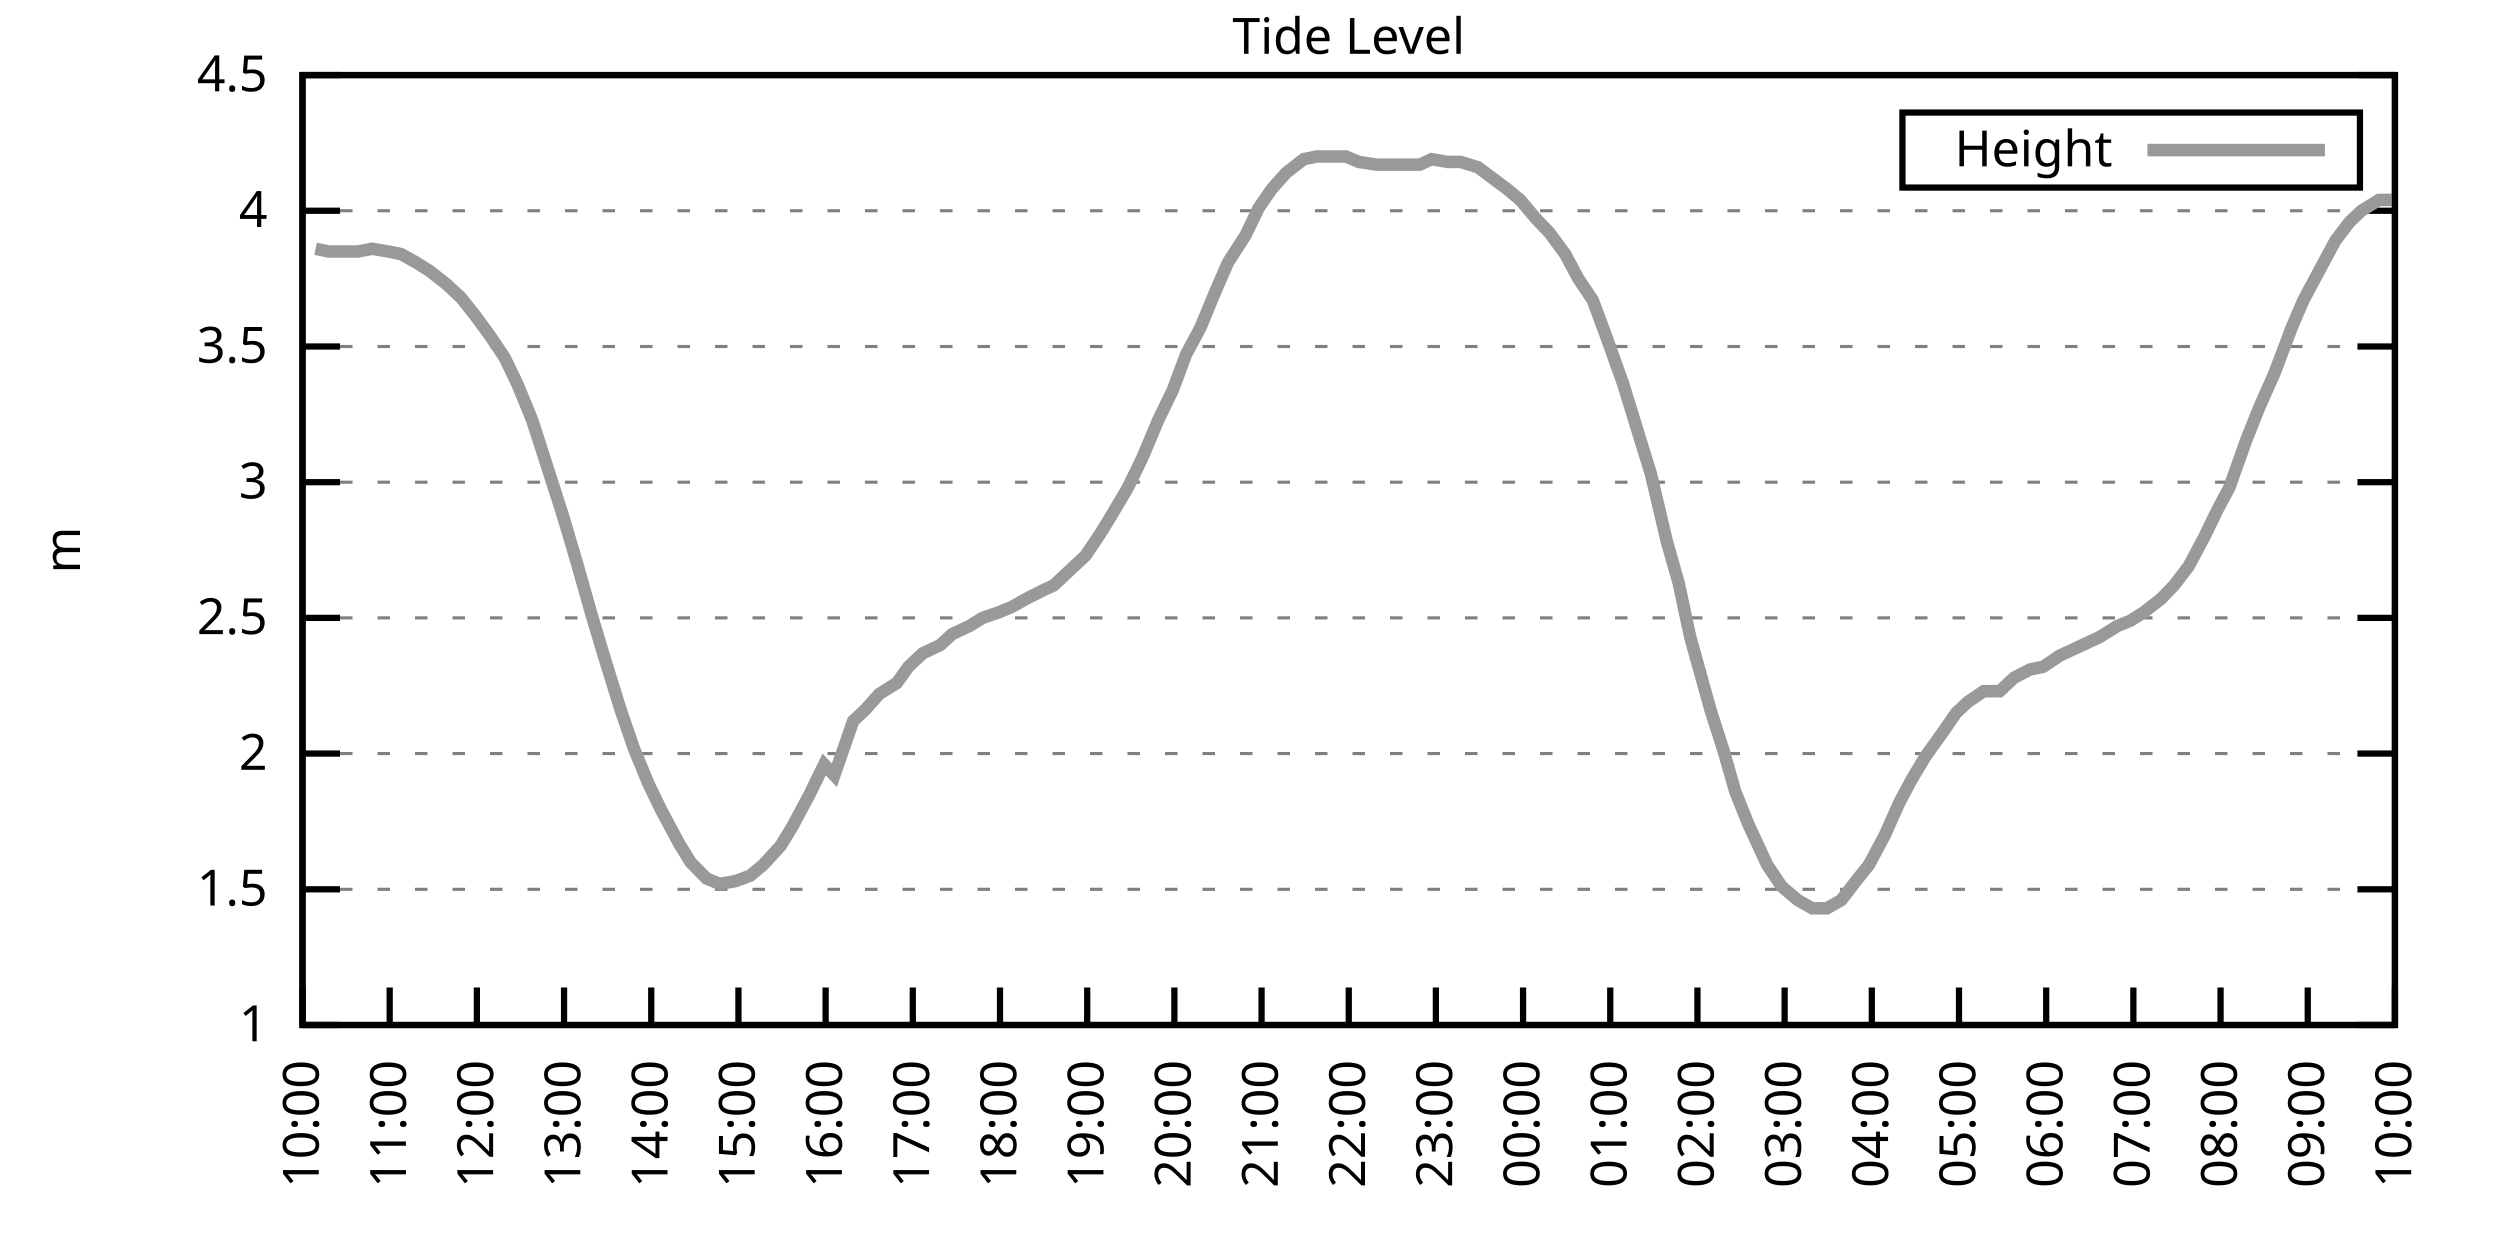
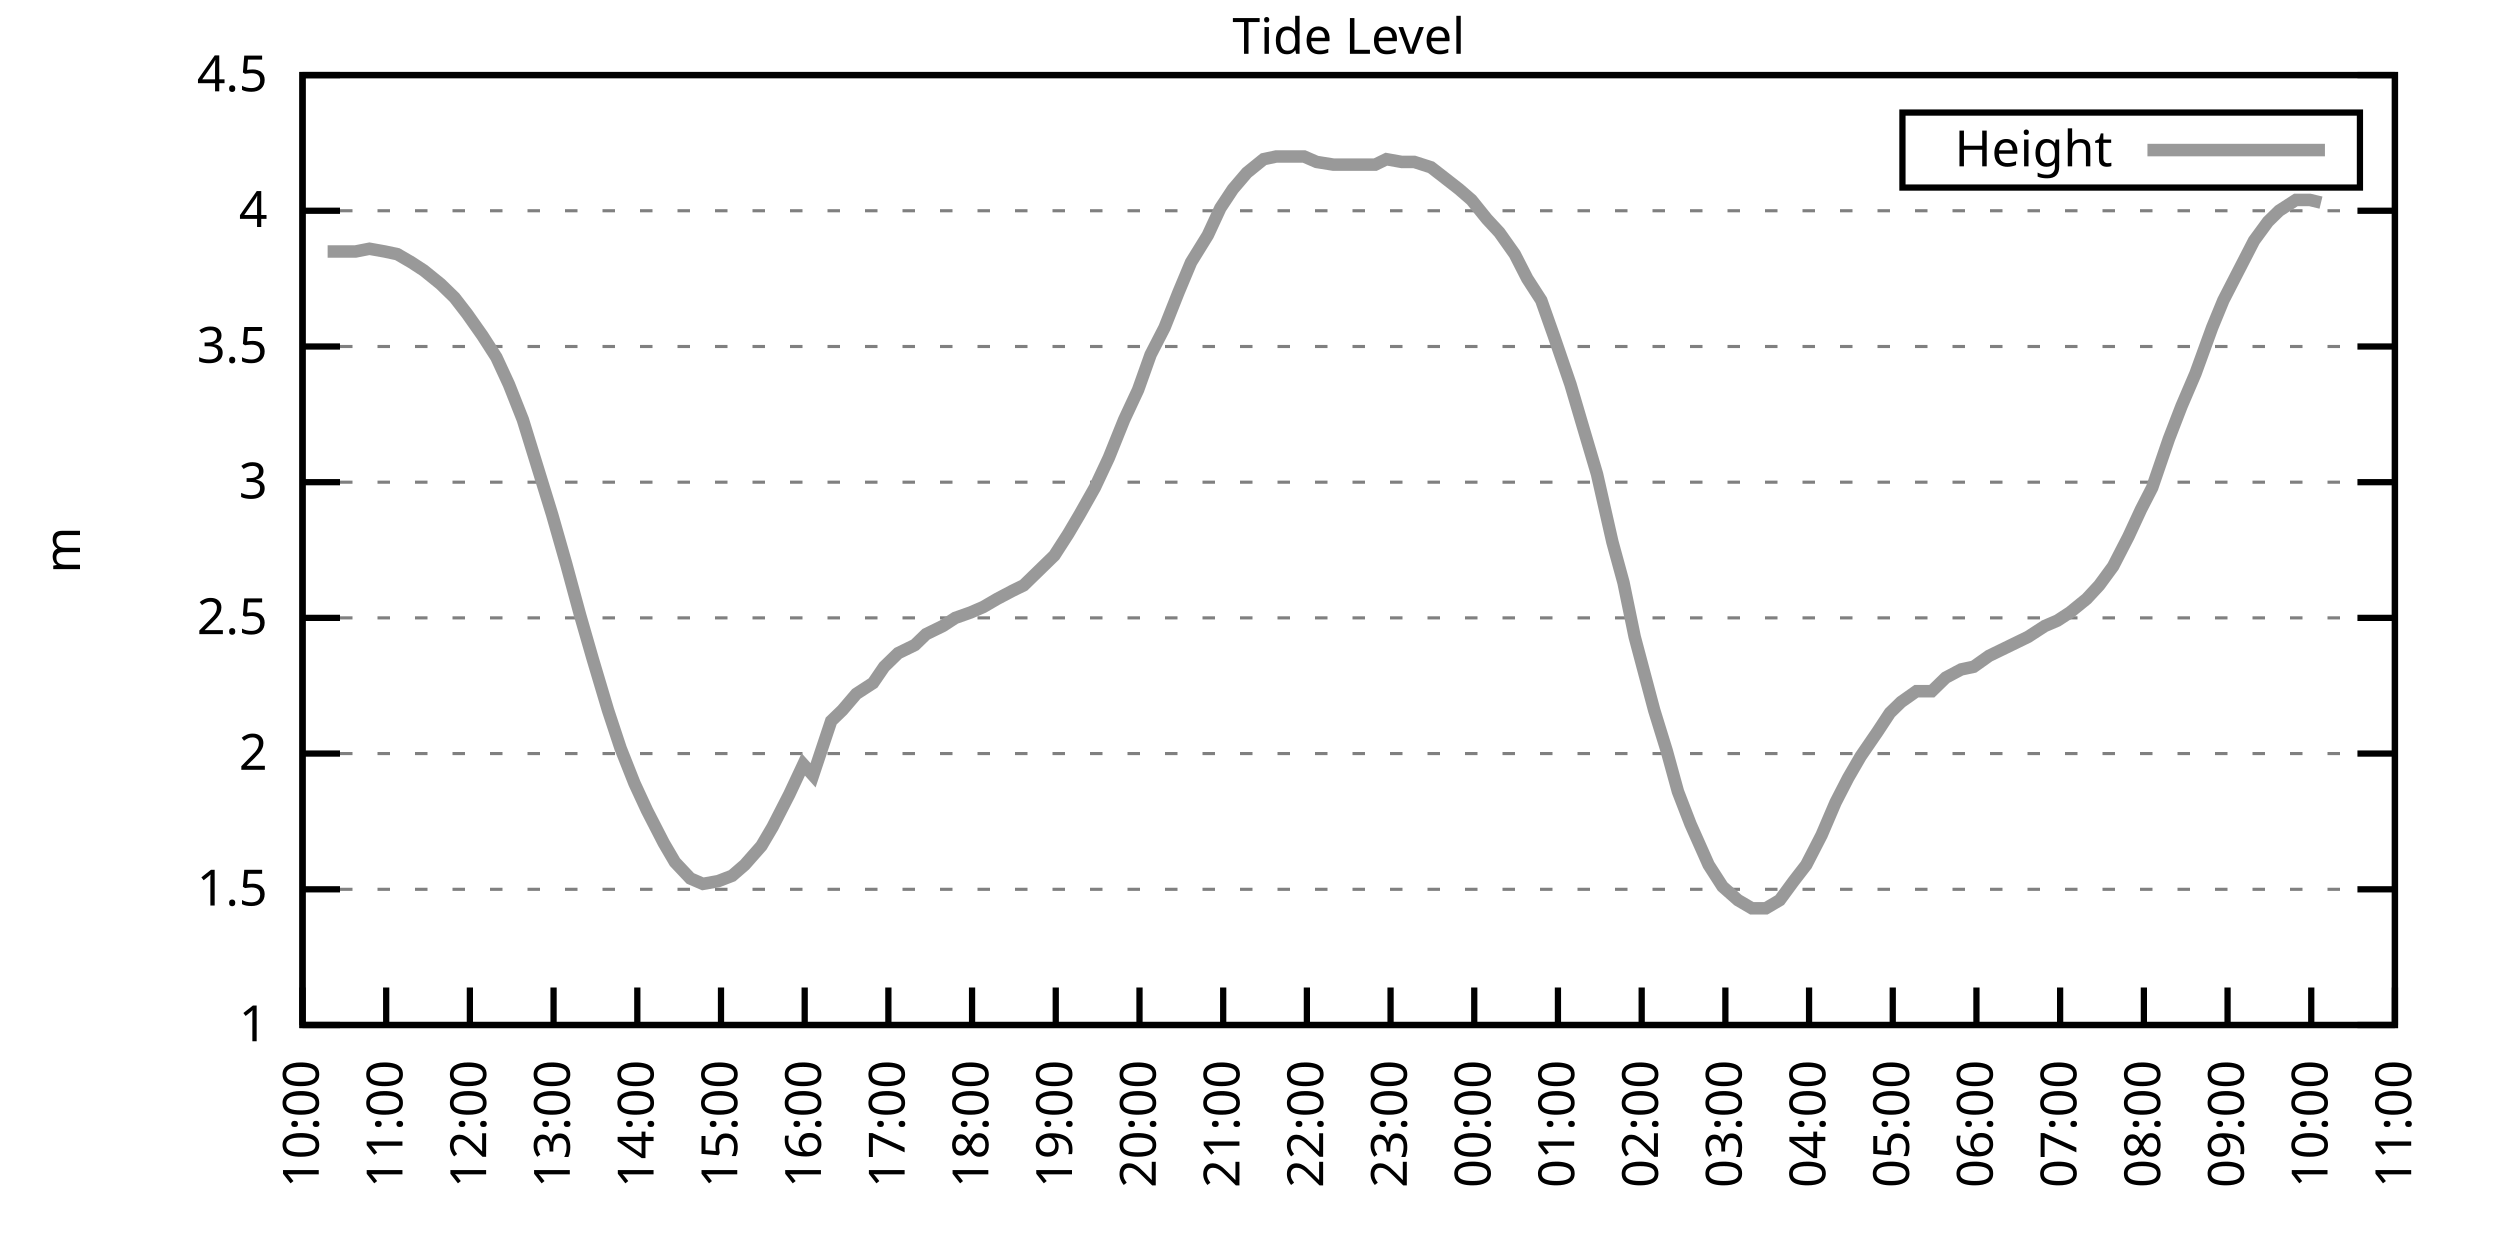
<svg xmlns="http://www.w3.org/2000/svg" xmlns:xlink="http://www.w3.org/1999/xlink" width="400" height="200" viewBox="0 0 400 200">
  <g id="gnuplot_canvas">
    <rect x="0" y="0" width="400" height="200" fill="none" />
    <defs>
      <circle id="gpDot" r="0.5" stroke-width="0.5" stroke="currentColor" />
      <path id="gpPt0" stroke-width="0.333" stroke="currentColor" d="M-1,0 h2 M0,-1 v2" />
      <path id="gpPt1" stroke-width="0.333" stroke="currentColor" d="M-1,-1 L1,1 M1,-1 L-1,1" />
      <path id="gpPt2" stroke-width="0.333" stroke="currentColor" d="M-1,0 L1,0 M0,-1 L0,1 M-1,-1 L1,1 M-1,1 L1,-1" />
      <rect id="gpPt3" stroke-width="0.333" stroke="currentColor" x="-1" y="-1" width="2" height="2" />
      <rect id="gpPt4" stroke-width="0.333" stroke="currentColor" fill="currentColor" x="-1" y="-1" width="2" height="2" />
      <circle id="gpPt5" stroke-width="0.333" stroke="currentColor" cx="0" cy="0" r="1" />
      <use xlink:href="#gpPt5" id="gpPt6" fill="currentColor" stroke="none" />
      <path id="gpPt7" stroke-width="0.333" stroke="currentColor" d="M0,-1.33 L-1.33,0.67 L1.33,0.67 z" />
      <use xlink:href="#gpPt7" id="gpPt8" fill="currentColor" stroke="none" />
      <use xlink:href="#gpPt7" id="gpPt9" stroke="currentColor" transform="rotate(180)" />
      <use xlink:href="#gpPt9" id="gpPt10" fill="currentColor" stroke="none" />
      <use xlink:href="#gpPt3" id="gpPt11" stroke="currentColor" transform="rotate(45)" />
      <use xlink:href="#gpPt11" id="gpPt12" fill="currentColor" stroke="none" />
      <path id="gpPt13" stroke-width="0.333" stroke="currentColor" d="M0,1.330 L1.265,0.411 L0.782,-1.067 L-0.782,-1.076 L-1.265,0.411 z" />
      <use xlink:href="#gpPt13" id="gpPt14" fill="currentColor" stroke="none" />
      <filter id="textbox" filterUnits="objectBoundingBox" x="0" y="0" height="1" width="1">
        <feFlood flood-color="white" flood-opacity="1" result="bgnd" />
        <feComposite in="SourceGraphic" in2="bgnd" operator="atop" />
      </filter>
      <filter id="greybox" filterUnits="objectBoundingBox" x="0" y="0" height="1" width="1">
        <feFlood flood-color="lightgrey" flood-opacity="1" result="grey" />
        <feComposite in="SourceGraphic" in2="grey" operator="atop" />
      </filter>
    </defs>
    <g fill="none" color="white" stroke="currentColor" stroke-width="1.00" stroke-linecap="butt" stroke-linejoin="miter">
</g>
    <g fill="none" color="black" stroke="currentColor" stroke-width="1.00" stroke-linecap="butt" stroke-linejoin="miter">
      <g stroke="none" shape-rendering="crispEdges">
        <polygon fill="rgb(255, 255, 255)" points="48.40,164.00 383.18,164.00 383.18,12.02 48.40,12.02 " />
      </g>
    </g>
    <g fill="none" color="black" stroke="currentColor" stroke-width="1.00" stroke-linecap="butt" stroke-linejoin="miter">
</g>
    <g fill="none" color="black" stroke="black" stroke-width="0.50" stroke-linecap="butt" stroke-linejoin="miter">
</g>
    <g fill="none" color="gray" stroke="currentColor" stroke-width="0.50" stroke-linecap="butt" stroke-linejoin="miter">
      <path stroke="gray" stroke-dasharray="2,4" class="gridline" d="M48.40,164.00 L383.19,164.00  " />
    </g>
    <g fill="none" color="gray" stroke="gray" stroke-width="1.00" stroke-linecap="butt" stroke-linejoin="miter">
</g>
    <g fill="none" color="black" stroke="currentColor" stroke-width="1.00" stroke-linecap="butt" stroke-linejoin="miter">
      <path stroke="black" d="M48.40,164.00 L54.40,164.00 M383.19,164.00 L377.19,164.00  " />
      <g transform="translate(42.80,166.60)" stroke="none" fill="black" font-family="Sans" font-size="8.00" text-anchor="end">
        <text>
          <tspan font-family="Sans"> 1</tspan>
        </text>
      </g>
    </g>
    <g fill="none" color="black" stroke="currentColor" stroke-width="1.00" stroke-linecap="butt" stroke-linejoin="miter">
</g>
    <g fill="none" color="black" stroke="black" stroke-width="0.50" stroke-linecap="butt" stroke-linejoin="miter">
</g>
    <g fill="none" color="gray" stroke="currentColor" stroke-width="0.50" stroke-linecap="butt" stroke-linejoin="miter">
      <path stroke="gray" stroke-dasharray="2,4" class="gridline" d="M48.40,142.29 L383.19,142.29  " />
    </g>
    <g fill="none" color="gray" stroke="gray" stroke-width="1.00" stroke-linecap="butt" stroke-linejoin="miter">
</g>
    <g fill="none" color="black" stroke="currentColor" stroke-width="1.00" stroke-linecap="butt" stroke-linejoin="miter">
      <path stroke="black" d="M48.40,142.29 L54.40,142.29 M383.19,142.29 L377.19,142.29  " />
      <g transform="translate(42.80,144.89)" stroke="none" fill="black" font-family="Sans" font-size="8.00" text-anchor="end">
        <text>
          <tspan font-family="Sans"> 1.5</tspan>
        </text>
      </g>
    </g>
    <g fill="none" color="black" stroke="currentColor" stroke-width="1.00" stroke-linecap="butt" stroke-linejoin="miter">
</g>
    <g fill="none" color="black" stroke="black" stroke-width="0.50" stroke-linecap="butt" stroke-linejoin="miter">
</g>
    <g fill="none" color="gray" stroke="currentColor" stroke-width="0.50" stroke-linecap="butt" stroke-linejoin="miter">
      <path stroke="gray" stroke-dasharray="2,4" class="gridline" d="M48.40,120.57 L383.19,120.57  " />
    </g>
    <g fill="none" color="gray" stroke="gray" stroke-width="1.00" stroke-linecap="butt" stroke-linejoin="miter">
</g>
    <g fill="none" color="black" stroke="currentColor" stroke-width="1.00" stroke-linecap="butt" stroke-linejoin="miter">
      <path stroke="black" d="M48.40,120.57 L54.40,120.57 M383.19,120.57 L377.19,120.57  " />
      <g transform="translate(42.80,123.17)" stroke="none" fill="black" font-family="Sans" font-size="8.00" text-anchor="end">
        <text>
          <tspan font-family="Sans"> 2</tspan>
        </text>
      </g>
    </g>
    <g fill="none" color="black" stroke="currentColor" stroke-width="1.00" stroke-linecap="butt" stroke-linejoin="miter">
</g>
    <g fill="none" color="black" stroke="black" stroke-width="0.50" stroke-linecap="butt" stroke-linejoin="miter">
</g>
    <g fill="none" color="gray" stroke="currentColor" stroke-width="0.50" stroke-linecap="butt" stroke-linejoin="miter">
      <path stroke="gray" stroke-dasharray="2,4" class="gridline" d="M48.40,98.86 L383.19,98.86  " />
    </g>
    <g fill="none" color="gray" stroke="gray" stroke-width="1.00" stroke-linecap="butt" stroke-linejoin="miter">
</g>
    <g fill="none" color="black" stroke="currentColor" stroke-width="1.00" stroke-linecap="butt" stroke-linejoin="miter">
      <path stroke="black" d="M48.40,98.86 L54.40,98.86 M383.19,98.86 L377.19,98.86  " />
      <g transform="translate(42.80,101.46)" stroke="none" fill="black" font-family="Sans" font-size="8.00" text-anchor="end">
        <text>
          <tspan font-family="Sans"> 2.5</tspan>
        </text>
      </g>
    </g>
    <g fill="none" color="black" stroke="currentColor" stroke-width="1.00" stroke-linecap="butt" stroke-linejoin="miter">
</g>
    <g fill="none" color="black" stroke="black" stroke-width="0.50" stroke-linecap="butt" stroke-linejoin="miter">
</g>
    <g fill="none" color="gray" stroke="currentColor" stroke-width="0.50" stroke-linecap="butt" stroke-linejoin="miter">
      <path stroke="gray" stroke-dasharray="2,4" class="gridline" d="M48.40,77.15 L383.19,77.15  " />
    </g>
    <g fill="none" color="gray" stroke="gray" stroke-width="1.00" stroke-linecap="butt" stroke-linejoin="miter">
</g>
    <g fill="none" color="black" stroke="currentColor" stroke-width="1.00" stroke-linecap="butt" stroke-linejoin="miter">
      <path stroke="black" d="M48.40,77.15 L54.40,77.15 M383.19,77.15 L377.19,77.15  " />
      <g transform="translate(42.80,79.75)" stroke="none" fill="black" font-family="Sans" font-size="8.00" text-anchor="end">
        <text>
          <tspan font-family="Sans"> 3</tspan>
        </text>
      </g>
    </g>
    <g fill="none" color="black" stroke="currentColor" stroke-width="1.00" stroke-linecap="butt" stroke-linejoin="miter">
</g>
    <g fill="none" color="black" stroke="black" stroke-width="0.50" stroke-linecap="butt" stroke-linejoin="miter">
</g>
    <g fill="none" color="gray" stroke="currentColor" stroke-width="0.50" stroke-linecap="butt" stroke-linejoin="miter">
      <path stroke="gray" stroke-dasharray="2,4" class="gridline" d="M48.40,55.44 L383.19,55.44  " />
    </g>
    <g fill="none" color="gray" stroke="gray" stroke-width="1.00" stroke-linecap="butt" stroke-linejoin="miter">
</g>
    <g fill="none" color="black" stroke="currentColor" stroke-width="1.00" stroke-linecap="butt" stroke-linejoin="miter">
      <path stroke="black" d="M48.40,55.44 L54.40,55.44 M383.19,55.44 L377.19,55.44  " />
      <g transform="translate(42.80,58.04)" stroke="none" fill="black" font-family="Sans" font-size="8.00" text-anchor="end">
        <text>
          <tspan font-family="Sans"> 3.5</tspan>
        </text>
      </g>
    </g>
    <g fill="none" color="black" stroke="currentColor" stroke-width="1.00" stroke-linecap="butt" stroke-linejoin="miter">
</g>
    <g fill="none" color="black" stroke="black" stroke-width="0.50" stroke-linecap="butt" stroke-linejoin="miter">
</g>
    <g fill="none" color="gray" stroke="currentColor" stroke-width="0.50" stroke-linecap="butt" stroke-linejoin="miter">
      <path stroke="gray" stroke-dasharray="2,4" class="gridline" d="M48.40,33.72 L383.19,33.72  " />
    </g>
    <g fill="none" color="gray" stroke="gray" stroke-width="1.00" stroke-linecap="butt" stroke-linejoin="miter">
</g>
    <g fill="none" color="black" stroke="currentColor" stroke-width="1.00" stroke-linecap="butt" stroke-linejoin="miter">
      <path stroke="black" d="M48.40,33.72 L54.40,33.72 M383.19,33.72 L377.19,33.72  " />
      <g transform="translate(42.80,36.32)" stroke="none" fill="black" font-family="Sans" font-size="8.00" text-anchor="end">
        <text>
          <tspan font-family="Sans"> 4</tspan>
        </text>
      </g>
    </g>
    <g fill="none" color="black" stroke="currentColor" stroke-width="1.00" stroke-linecap="butt" stroke-linejoin="miter">
</g>
    <g fill="none" color="black" stroke="black" stroke-width="0.50" stroke-linecap="butt" stroke-linejoin="miter">
</g>
    <g fill="none" color="gray" stroke="currentColor" stroke-width="0.50" stroke-linecap="butt" stroke-linejoin="miter">
      <path stroke="gray" stroke-dasharray="2,4" class="gridline" d="M48.40,12.01 L383.19,12.01  " />
    </g>
    <g fill="none" color="gray" stroke="gray" stroke-width="1.00" stroke-linecap="butt" stroke-linejoin="miter">
</g>
    <g fill="none" color="black" stroke="currentColor" stroke-width="1.00" stroke-linecap="butt" stroke-linejoin="miter">
      <path stroke="black" d="M48.40,12.01 L54.40,12.01 M383.19,12.01 L377.19,12.01  " />
      <g transform="translate(42.80,14.61)" stroke="none" fill="black" font-family="Sans" font-size="8.00" text-anchor="end">
        <text>
          <tspan font-family="Sans"> 4.5</tspan>
        </text>
      </g>
    </g>
    <g fill="none" color="black" stroke="currentColor" stroke-width="1.00" stroke-linecap="butt" stroke-linejoin="miter">
      <path stroke="black" d="M48.40,164.00 L48.40,158.00  " />
      <g transform="translate(51.00,169.60) rotate(270.00)" stroke="none" fill="black" font-family="Sans" font-size="8.00" text-anchor="end">
        <text>
          <tspan font-family="Sans">10:00</tspan>
        </text>
      </g>
    </g>
    <g fill="none" color="black" stroke="currentColor" stroke-width="1.00" stroke-linecap="butt" stroke-linejoin="miter">
-       <path stroke="black" d="M62.35,164.00 L62.35,158.00  " />
-       <g transform="translate(64.95,169.60) rotate(270.00)" stroke="none" fill="black" font-family="Sans" font-size="8.00" text-anchor="end">
+       <path stroke="black" d="M61.79,164.00 L61.79,158.00  " />
+       <g transform="translate(64.39,169.60) rotate(270.00)" stroke="none" fill="black" font-family="Sans" font-size="8.00" text-anchor="end">
        <text>
          <tspan font-family="Sans">11:00</tspan>
        </text>
      </g>
    </g>
    <g fill="none" color="black" stroke="currentColor" stroke-width="1.00" stroke-linecap="butt" stroke-linejoin="miter">
-       <path stroke="black" d="M76.30,164.00 L76.30,158.00  " />
-       <g transform="translate(78.90,169.60) rotate(270.00)" stroke="none" fill="black" font-family="Sans" font-size="8.00" text-anchor="end">
+       <path stroke="black" d="M75.18,164.00 L75.18,158.00  " />
+       <g transform="translate(77.78,169.60) rotate(270.00)" stroke="none" fill="black" font-family="Sans" font-size="8.00" text-anchor="end">
        <text>
          <tspan font-family="Sans">12:00</tspan>
        </text>
      </g>
    </g>
    <g fill="none" color="black" stroke="currentColor" stroke-width="1.00" stroke-linecap="butt" stroke-linejoin="miter">
-       <path stroke="black" d="M90.25,164.00 L90.25,158.00  " />
-       <g transform="translate(92.85,169.60) rotate(270.00)" stroke="none" fill="black" font-family="Sans" font-size="8.00" text-anchor="end">
+       <path stroke="black" d="M88.57,164.00 L88.57,158.00  " />
+       <g transform="translate(91.17,169.60) rotate(270.00)" stroke="none" fill="black" font-family="Sans" font-size="8.00" text-anchor="end">
        <text>
          <tspan font-family="Sans">13:00</tspan>
        </text>
      </g>
    </g>
    <g fill="none" color="black" stroke="currentColor" stroke-width="1.00" stroke-linecap="butt" stroke-linejoin="miter">
-       <path stroke="black" d="M104.20,164.00 L104.20,158.00  " />
-       <g transform="translate(106.80,169.60) rotate(270.00)" stroke="none" fill="black" font-family="Sans" font-size="8.00" text-anchor="end">
+       <path stroke="black" d="M101.97,164.00 L101.97,158.00  " />
+       <g transform="translate(104.57,169.60) rotate(270.00)" stroke="none" fill="black" font-family="Sans" font-size="8.00" text-anchor="end">
        <text>
          <tspan font-family="Sans">14:00</tspan>
        </text>
      </g>
    </g>
    <g fill="none" color="black" stroke="currentColor" stroke-width="1.00" stroke-linecap="butt" stroke-linejoin="miter">
-       <path stroke="black" d="M118.15,164.00 L118.15,158.00  " />
-       <g transform="translate(120.75,169.60) rotate(270.00)" stroke="none" fill="black" font-family="Sans" font-size="8.00" text-anchor="end">
+       <path stroke="black" d="M115.36,164.00 L115.36,158.00  " />
+       <g transform="translate(117.96,169.60) rotate(270.00)" stroke="none" fill="black" font-family="Sans" font-size="8.00" text-anchor="end">
        <text>
          <tspan font-family="Sans">15:00</tspan>
        </text>
      </g>
    </g>
    <g fill="none" color="black" stroke="currentColor" stroke-width="1.00" stroke-linecap="butt" stroke-linejoin="miter">
-       <path stroke="black" d="M132.10,164.00 L132.10,158.00  " />
-       <g transform="translate(134.70,169.60) rotate(270.00)" stroke="none" fill="black" font-family="Sans" font-size="8.00" text-anchor="end">
+       <path stroke="black" d="M128.75,164.00 L128.75,158.00  " />
+       <g transform="translate(131.35,169.60) rotate(270.00)" stroke="none" fill="black" font-family="Sans" font-size="8.00" text-anchor="end">
        <text>
          <tspan font-family="Sans">16:00</tspan>
        </text>
      </g>
    </g>
    <g fill="none" color="black" stroke="currentColor" stroke-width="1.00" stroke-linecap="butt" stroke-linejoin="miter">
-       <path stroke="black" d="M146.05,164.00 L146.05,158.00  " />
-       <g transform="translate(148.65,169.60) rotate(270.00)" stroke="none" fill="black" font-family="Sans" font-size="8.00" text-anchor="end">
+       <path stroke="black" d="M142.14,164.00 L142.14,158.00  " />
+       <g transform="translate(144.74,169.60) rotate(270.00)" stroke="none" fill="black" font-family="Sans" font-size="8.00" text-anchor="end">
        <text>
          <tspan font-family="Sans">17:00</tspan>
        </text>
      </g>
    </g>
    <g fill="none" color="black" stroke="currentColor" stroke-width="1.00" stroke-linecap="butt" stroke-linejoin="miter">
-       <path stroke="black" d="M160.00,164.00 L160.00,158.00  " />
-       <g transform="translate(162.60,169.60) rotate(270.00)" stroke="none" fill="black" font-family="Sans" font-size="8.00" text-anchor="end">
+       <path stroke="black" d="M155.53,164.00 L155.53,158.00  " />
+       <g transform="translate(158.13,169.60) rotate(270.00)" stroke="none" fill="black" font-family="Sans" font-size="8.00" text-anchor="end">
        <text>
          <tspan font-family="Sans">18:00</tspan>
        </text>
      </g>
    </g>
    <g fill="none" color="black" stroke="currentColor" stroke-width="1.00" stroke-linecap="butt" stroke-linejoin="miter">
-       <path stroke="black" d="M173.95,164.00 L173.95,158.00  " />
-       <g transform="translate(176.55,169.60) rotate(270.00)" stroke="none" fill="black" font-family="Sans" font-size="8.00" text-anchor="end">
+       <path stroke="black" d="M168.92,164.00 L168.92,158.00  " />
+       <g transform="translate(171.52,169.60) rotate(270.00)" stroke="none" fill="black" font-family="Sans" font-size="8.00" text-anchor="end">
        <text>
          <tspan font-family="Sans">19:00</tspan>
        </text>
      </g>
    </g>
    <g fill="none" color="black" stroke="currentColor" stroke-width="1.00" stroke-linecap="butt" stroke-linejoin="miter">
-       <path stroke="black" d="M187.90,164.00 L187.90,158.00  " />
-       <g transform="translate(190.50,169.60) rotate(270.00)" stroke="none" fill="black" font-family="Sans" font-size="8.00" text-anchor="end">
+       <path stroke="black" d="M182.32,164.00 L182.32,158.00  " />
+       <g transform="translate(184.92,169.60) rotate(270.00)" stroke="none" fill="black" font-family="Sans" font-size="8.00" text-anchor="end">
        <text>
          <tspan font-family="Sans">20:00</tspan>
        </text>
      </g>
    </g>
    <g fill="none" color="black" stroke="currentColor" stroke-width="1.00" stroke-linecap="butt" stroke-linejoin="miter">
-       <path stroke="black" d="M201.85,164.00 L201.85,158.00  " />
-       <g transform="translate(204.45,169.60) rotate(270.00)" stroke="none" fill="black" font-family="Sans" font-size="8.00" text-anchor="end">
+       <path stroke="black" d="M195.71,164.00 L195.71,158.00  " />
+       <g transform="translate(198.31,169.60) rotate(270.00)" stroke="none" fill="black" font-family="Sans" font-size="8.00" text-anchor="end">
        <text>
          <tspan font-family="Sans">21:00</tspan>
        </text>
      </g>
    </g>
    <g fill="none" color="black" stroke="currentColor" stroke-width="1.00" stroke-linecap="butt" stroke-linejoin="miter">
-       <path stroke="black" d="M215.80,164.00 L215.80,158.00  " />
-       <g transform="translate(218.40,169.60) rotate(270.00)" stroke="none" fill="black" font-family="Sans" font-size="8.00" text-anchor="end">
+       <path stroke="black" d="M209.10,164.00 L209.10,158.00  " />
+       <g transform="translate(211.70,169.60) rotate(270.00)" stroke="none" fill="black" font-family="Sans" font-size="8.00" text-anchor="end">
        <text>
          <tspan font-family="Sans">22:00</tspan>
        </text>
      </g>
    </g>
    <g fill="none" color="black" stroke="currentColor" stroke-width="1.00" stroke-linecap="butt" stroke-linejoin="miter">
-       <path stroke="black" d="M229.74,164.00 L229.74,158.00  " />
-       <g transform="translate(232.34,169.60) rotate(270.00)" stroke="none" fill="black" font-family="Sans" font-size="8.00" text-anchor="end">
+       <path stroke="black" d="M222.49,164.00 L222.49,158.00  " />
+       <g transform="translate(225.09,169.60) rotate(270.00)" stroke="none" fill="black" font-family="Sans" font-size="8.00" text-anchor="end">
        <text>
          <tspan font-family="Sans">23:00</tspan>
        </text>
      </g>
    </g>
    <g fill="none" color="black" stroke="currentColor" stroke-width="1.00" stroke-linecap="butt" stroke-linejoin="miter">
-       <path stroke="black" d="M243.69,164.00 L243.69,158.00  " />
-       <g transform="translate(246.29,169.60) rotate(270.00)" stroke="none" fill="black" font-family="Sans" font-size="8.00" text-anchor="end">
+       <path stroke="black" d="M235.88,164.00 L235.88,158.00  " />
+       <g transform="translate(238.48,169.60) rotate(270.00)" stroke="none" fill="black" font-family="Sans" font-size="8.00" text-anchor="end">
        <text>
          <tspan font-family="Sans">00:00</tspan>
        </text>
      </g>
    </g>
    <g fill="none" color="black" stroke="currentColor" stroke-width="1.00" stroke-linecap="butt" stroke-linejoin="miter">
-       <path stroke="black" d="M257.64,164.00 L257.64,158.00  " />
-       <g transform="translate(260.24,169.60) rotate(270.00)" stroke="none" fill="black" font-family="Sans" font-size="8.00" text-anchor="end">
+       <path stroke="black" d="M249.27,164.00 L249.27,158.00  " />
+       <g transform="translate(251.87,169.60) rotate(270.00)" stroke="none" fill="black" font-family="Sans" font-size="8.00" text-anchor="end">
        <text>
          <tspan font-family="Sans">01:00</tspan>
        </text>
      </g>
    </g>
    <g fill="none" color="black" stroke="currentColor" stroke-width="1.00" stroke-linecap="butt" stroke-linejoin="miter">
-       <path stroke="black" d="M271.59,164.00 L271.59,158.00  " />
-       <g transform="translate(274.19,169.60) rotate(270.00)" stroke="none" fill="black" font-family="Sans" font-size="8.00" text-anchor="end">
+       <path stroke="black" d="M262.67,164.00 L262.67,158.00  " />
+       <g transform="translate(265.27,169.60) rotate(270.00)" stroke="none" fill="black" font-family="Sans" font-size="8.00" text-anchor="end">
        <text>
          <tspan font-family="Sans">02:00</tspan>
        </text>
      </g>
    </g>
    <g fill="none" color="black" stroke="currentColor" stroke-width="1.00" stroke-linecap="butt" stroke-linejoin="miter">
-       <path stroke="black" d="M285.54,164.00 L285.54,158.00  " />
-       <g transform="translate(288.14,169.60) rotate(270.00)" stroke="none" fill="black" font-family="Sans" font-size="8.00" text-anchor="end">
+       <path stroke="black" d="M276.06,164.00 L276.06,158.00  " />
+       <g transform="translate(278.66,169.60) rotate(270.00)" stroke="none" fill="black" font-family="Sans" font-size="8.00" text-anchor="end">
        <text>
          <tspan font-family="Sans">03:00</tspan>
        </text>
      </g>
    </g>
    <g fill="none" color="black" stroke="currentColor" stroke-width="1.00" stroke-linecap="butt" stroke-linejoin="miter">
-       <path stroke="black" d="M299.49,164.00 L299.49,158.00  " />
-       <g transform="translate(302.09,169.60) rotate(270.00)" stroke="none" fill="black" font-family="Sans" font-size="8.00" text-anchor="end">
+       <path stroke="black" d="M289.45,164.00 L289.45,158.00  " />
+       <g transform="translate(292.05,169.60) rotate(270.00)" stroke="none" fill="black" font-family="Sans" font-size="8.00" text-anchor="end">
        <text>
          <tspan font-family="Sans">04:00</tspan>
        </text>
      </g>
    </g>
    <g fill="none" color="black" stroke="currentColor" stroke-width="1.00" stroke-linecap="butt" stroke-linejoin="miter">
-       <path stroke="black" d="M313.44,164.00 L313.44,158.00  " />
-       <g transform="translate(316.04,169.60) rotate(270.00)" stroke="none" fill="black" font-family="Sans" font-size="8.00" text-anchor="end">
+       <path stroke="black" d="M302.84,164.00 L302.84,158.00  " />
+       <g transform="translate(305.44,169.60) rotate(270.00)" stroke="none" fill="black" font-family="Sans" font-size="8.00" text-anchor="end">
        <text>
          <tspan font-family="Sans">05:00</tspan>
        </text>
      </g>
    </g>
    <g fill="none" color="black" stroke="currentColor" stroke-width="1.00" stroke-linecap="butt" stroke-linejoin="miter">
-       <path stroke="black" d="M327.39,164.00 L327.39,158.00  " />
-       <g transform="translate(329.99,169.60) rotate(270.00)" stroke="none" fill="black" font-family="Sans" font-size="8.00" text-anchor="end">
+       <path stroke="black" d="M316.23,164.00 L316.23,158.00  " />
+       <g transform="translate(318.83,169.60) rotate(270.00)" stroke="none" fill="black" font-family="Sans" font-size="8.00" text-anchor="end">
        <text>
          <tspan font-family="Sans">06:00</tspan>
        </text>
      </g>
    </g>
    <g fill="none" color="black" stroke="currentColor" stroke-width="1.00" stroke-linecap="butt" stroke-linejoin="miter">
-       <path stroke="black" d="M341.34,164.00 L341.34,158.00  " />
-       <g transform="translate(343.94,169.60) rotate(270.00)" stroke="none" fill="black" font-family="Sans" font-size="8.00" text-anchor="end">
+       <path stroke="black" d="M329.62,164.00 L329.62,158.00  " />
+       <g transform="translate(332.22,169.60) rotate(270.00)" stroke="none" fill="black" font-family="Sans" font-size="8.00" text-anchor="end">
        <text>
          <tspan font-family="Sans">07:00</tspan>
        </text>
      </g>
    </g>
    <g fill="none" color="black" stroke="currentColor" stroke-width="1.00" stroke-linecap="butt" stroke-linejoin="miter">
-       <path stroke="black" d="M355.29,164.00 L355.29,158.00  " />
-       <g transform="translate(357.89,169.60) rotate(270.00)" stroke="none" fill="black" font-family="Sans" font-size="8.00" text-anchor="end">
+       <path stroke="black" d="M343.02,164.00 L343.02,158.00  " />
+       <g transform="translate(345.62,169.60) rotate(270.00)" stroke="none" fill="black" font-family="Sans" font-size="8.00" text-anchor="end">
        <text>
          <tspan font-family="Sans">08:00</tspan>
        </text>
      </g>
    </g>
    <g fill="none" color="black" stroke="currentColor" stroke-width="1.00" stroke-linecap="butt" stroke-linejoin="miter">
-       <path stroke="black" d="M369.24,164.00 L369.24,158.00  " />
-       <g transform="translate(371.84,169.60) rotate(270.00)" stroke="none" fill="black" font-family="Sans" font-size="8.00" text-anchor="end">
+       <path stroke="black" d="M356.41,164.00 L356.41,158.00  " />
+       <g transform="translate(359.01,169.60) rotate(270.00)" stroke="none" fill="black" font-family="Sans" font-size="8.00" text-anchor="end">
        <text>
          <tspan font-family="Sans">09:00</tspan>
+         </text>
+       </g>
+     </g>
+     <g fill="none" color="black" stroke="currentColor" stroke-width="1.00" stroke-linecap="butt" stroke-linejoin="miter">
+       <path stroke="black" d="M369.80,164.00 L369.80,158.00  " />
+       <g transform="translate(372.40,169.60) rotate(270.00)" stroke="none" fill="black" font-family="Sans" font-size="8.00" text-anchor="end">
+         <text>
+           <tspan font-family="Sans">10:00</tspan>
        </text>
      </g>
    </g>
    <g fill="none" color="black" stroke="currentColor" stroke-width="1.00" stroke-linecap="butt" stroke-linejoin="miter">
      <path stroke="black" d="M383.19,164.00 L383.19,158.00  " />
      <g transform="translate(385.79,169.60) rotate(270.00)" stroke="none" fill="black" font-family="Sans" font-size="8.00" text-anchor="end">
        <text>
-           <tspan font-family="Sans">10:00</tspan>
+           <tspan font-family="Sans">11:00</tspan>
        </text>
      </g>
    </g>
    <g fill="none" color="black" stroke="currentColor" stroke-width="1.00" stroke-linecap="butt" stroke-linejoin="miter">
</g>
    <g fill="none" color="black" stroke="currentColor" stroke-width="1.00" stroke-linecap="butt" stroke-linejoin="miter">
      <path stroke="black" d="M48.40,12.01 L48.40,164.00 L383.19,164.00 L383.19,12.01 L48.40,12.01 Z  " />
    </g>
    <g fill="none" color="black" stroke="currentColor" stroke-width="1.00" stroke-linecap="butt" stroke-linejoin="miter">
</g>
    <g fill="none" color="black" stroke="currentColor" stroke-width="1.00" stroke-linecap="butt" stroke-linejoin="miter">
      <path stroke="black" d="M304.39,30.01 L304.39,18.01 L377.59,18.01 L377.59,30.01 L304.39,30.01 Z  " />
    </g>
    <g id="Tide_level_plot_1">
      <g fill="none" color="white" stroke="black" stroke-width="2.00" stroke-linecap="butt" stroke-linejoin="miter">
</g>
      <g fill="none" color="black" stroke="currentColor" stroke-width="2.00" stroke-linecap="butt" stroke-linejoin="miter">
        <g transform="translate(337.99,26.61)" stroke="none" fill="black" font-family="Sans" font-size="8.00" text-anchor="end">
          <text>
            <tspan font-family="Sans">Height</tspan>
          </text>
        </g>
      </g>
      <g fill="none" color="black" stroke="currentColor" stroke-width="2.00" stroke-linecap="butt" stroke-linejoin="miter">
-         <path stroke="rgb(153, 153, 153)" d="M343.59,24.01 L371.99,24.01 M50.49,39.80 L52.58,40.24 L54.68,40.24 L57.23,40.24 L59.56,39.80 L62.12,40.24   L64.21,40.67 L66.53,41.97 L68.63,43.28 L71.42,45.45 L73.74,47.62 L75.83,50.22 L78.39,53.70 L80.72,57.17   L82.81,61.52 L85.13,67.16 L87.23,73.67 L90.02,82.36 L92.34,90.18 L94.67,98.43 L96.76,105.38 L99.32,113.63   L101.41,119.71 L103.73,125.35 L105.83,129.69 L108.62,134.90 L110.48,137.94 L113.03,140.55 L115.13,141.42 L117.68,140.98   L120.01,140.12 L122.10,138.38 L124.89,135.34 L126.75,132.30 L129.54,127.09 L131.87,122.31 L133.49,124.05 L136.51,115.36   L138.37,113.63 L140.70,111.02 L143.49,109.28 L145.35,106.68 L147.67,104.51 L150.46,103.20 L152.32,101.47 L155.11,100.16   L157.21,98.86 L159.76,97.99 L161.86,97.12 L164.18,95.82 L166.74,94.52 L168.60,93.65 L170.92,91.48 L173.71,88.87   L176.04,85.40 L177.90,82.36 L180.46,78.02 L182.78,73.24 L185.34,67.16 L187.66,62.38 L189.76,56.74 L192.08,52.40   L194.41,46.75 L196.50,41.97 L199.29,37.63 L201.38,33.29 L203.47,30.25 L205.80,27.64 L208.59,25.47 L210.68,25.04   L213.24,25.04 L215.33,25.04 L217.42,25.91 L220.21,26.34 L222.30,26.34 L224.40,26.34 L227.19,26.34 L229.05,25.47   L231.60,25.91 L233.70,25.91 L236.49,26.77 L238.81,28.51 L241.14,30.25 L243.23,31.99 L245.79,35.03 L247.88,37.20   L250.44,40.67 L252.53,44.58 L254.85,48.05 L256.95,53.70 L259.74,61.52 L261.60,67.59 L264.15,75.85 L266.71,86.70   L268.57,93.22 L270.43,101.90 L273.69,113.63 L275.78,120.14 L277.64,126.65 L279.73,131.86 L282.75,138.38 L285.08,141.85   L287.64,144.02 L289.96,145.33 L292.29,145.33 L294.61,144.02 L296.94,140.98 L299.03,138.38 L301.58,133.60 L303.91,128.39   L306.00,124.48 L308.09,121.01 L310.88,117.10 L312.98,114.06 L314.84,112.32 L317.39,110.59 L319.95,110.59 L322.28,108.42   L324.83,107.11 L326.93,106.68 L329.48,104.94 L331.34,104.07 L334.13,102.77 L335.99,101.90 L338.78,100.16 L340.88,99.30   L342.97,97.99 L345.76,95.82 L347.85,93.65 L350.18,90.61 L352.73,85.83 L354.83,81.49 L356.69,78.02 L359.48,70.20   L361.57,64.99 L363.89,59.78 L366.68,52.40 L368.54,48.05 L371.10,43.28 L373.66,38.50 L375.98,35.46 L377.84,33.72   L380.63,31.99 L382.96,31.99  " />
+         <path stroke="rgb(153, 153, 153)" d="M343.59,24.01 L371.99,24.01 M52.42,40.24 L54.43,40.24 L56.88,40.24 L59.11,39.80 L61.57,40.24 L63.58,40.67   L65.81,41.97 L67.82,43.28 L70.50,45.45 L72.73,47.62 L74.74,50.22 L77.19,53.70 L79.42,57.17 L81.43,61.52   L83.66,67.16 L85.67,73.67 L88.35,82.36 L90.58,90.18 L92.82,98.43 L94.82,105.38 L97.28,113.63 L99.29,119.71   L101.52,125.35 L103.53,129.69 L106.21,134.90 L107.99,137.94 L110.45,140.55 L112.46,141.42 L114.91,140.98 L117.14,140.12   L119.15,138.38 L121.83,135.34 L123.62,132.30 L126.29,127.09 L128.53,122.31 L130.09,124.05 L132.99,115.36 L134.78,113.63   L137.01,111.02 L139.69,109.28 L141.47,106.68 L143.70,104.51 L146.38,103.20 L148.17,101.47 L150.85,100.16 L152.85,98.86   L155.31,97.99 L157.32,97.12 L159.55,95.82 L162.01,94.52 L163.79,93.65 L166.02,91.48 L168.70,88.87 L170.93,85.40   L172.72,82.36 L175.17,78.02 L177.41,73.24 L179.86,67.16 L182.09,62.38 L184.10,56.74 L186.33,52.40 L188.57,46.75   L190.57,41.97 L193.25,37.63 L195.26,33.29 L197.27,30.25 L199.50,27.64 L202.18,25.47 L204.19,25.04 L206.64,25.04   L208.65,25.04 L210.66,25.91 L213.34,26.34 L215.35,26.34 L217.36,26.34 L220.04,26.34 L221.82,25.47 L224.28,25.91   L226.29,25.91 L228.96,26.77 L231.20,28.51 L233.43,30.25 L235.44,31.99 L237.89,35.03 L239.90,37.20 L242.36,40.67   L244.36,44.58 L246.60,48.05 L248.60,53.70 L251.28,61.52 L253.07,67.59 L255.52,75.85 L257.98,86.70 L259.76,93.22   L261.55,101.90 L264.67,113.63 L266.68,120.14 L268.47,126.65 L270.48,131.86 L273.38,138.38 L275.61,141.85 L278.07,144.02   L280.30,145.33 L282.53,145.33 L284.76,144.02 L286.99,140.98 L289.00,138.38 L291.46,133.60 L293.69,128.39 L295.70,124.48   L297.71,121.01 L300.39,117.10 L302.39,114.06 L304.18,112.32 L306.63,110.59 L309.09,110.59 L311.32,108.42 L313.78,107.11   L315.79,106.68 L318.24,104.94 L320.03,104.07 L322.70,102.77 L324.49,101.90 L327.17,100.16 L329.18,99.30 L331.19,97.99   L333.86,95.82 L335.87,93.65 L338.10,90.61 L340.56,85.83 L342.57,81.49 L344.35,78.02 L347.03,70.20 L349.04,64.99   L351.27,59.78 L353.95,52.40 L355.74,48.05 L358.19,43.28 L360.65,38.50 L362.88,35.46 L364.66,33.72 L367.34,31.99   L369.58,31.99 L371.36,32.42  " />
      </g>
    </g>
    <g fill="none" color="black" stroke="currentColor" stroke-width="2.00" stroke-linecap="butt" stroke-linejoin="miter">
</g>
    <g fill="none" color="black" stroke="black" stroke-width="1.00" stroke-linecap="butt" stroke-linejoin="miter">
</g>
    <g fill="none" color="black" stroke="currentColor" stroke-width="1.00" stroke-linecap="butt" stroke-linejoin="miter">
      <path stroke="black" d="M48.40,12.01 L48.40,164.00 L383.19,164.00 L383.19,12.01 L48.40,12.01 Z  " />
      <g transform="translate(12.80,88.01) rotate(270.00)" stroke="none" fill="black" font-family="Sans" font-size="8.00" text-anchor="middle">
        <text>
          <tspan font-family="Sans">m</tspan>
        </text>
      </g>
    </g>
    <g fill="none" color="black" stroke="currentColor" stroke-width="1.00" stroke-linecap="butt" stroke-linejoin="miter">
</g>
    <g fill="none" color="black" stroke="currentColor" stroke-width="1.00" stroke-linecap="butt" stroke-linejoin="miter">
      <g transform="translate(215.79,8.61)" stroke="none" fill="black" font-family="Sans" font-size="8.00" text-anchor="middle">
        <text>
          <tspan font-family="Sans">Tide Level</tspan>
        </text>
      </g>
    </g>
    <g fill="none" color="black" stroke="currentColor" stroke-width="1.00" stroke-linecap="butt" stroke-linejoin="miter">
</g>
  </g>
</svg>
